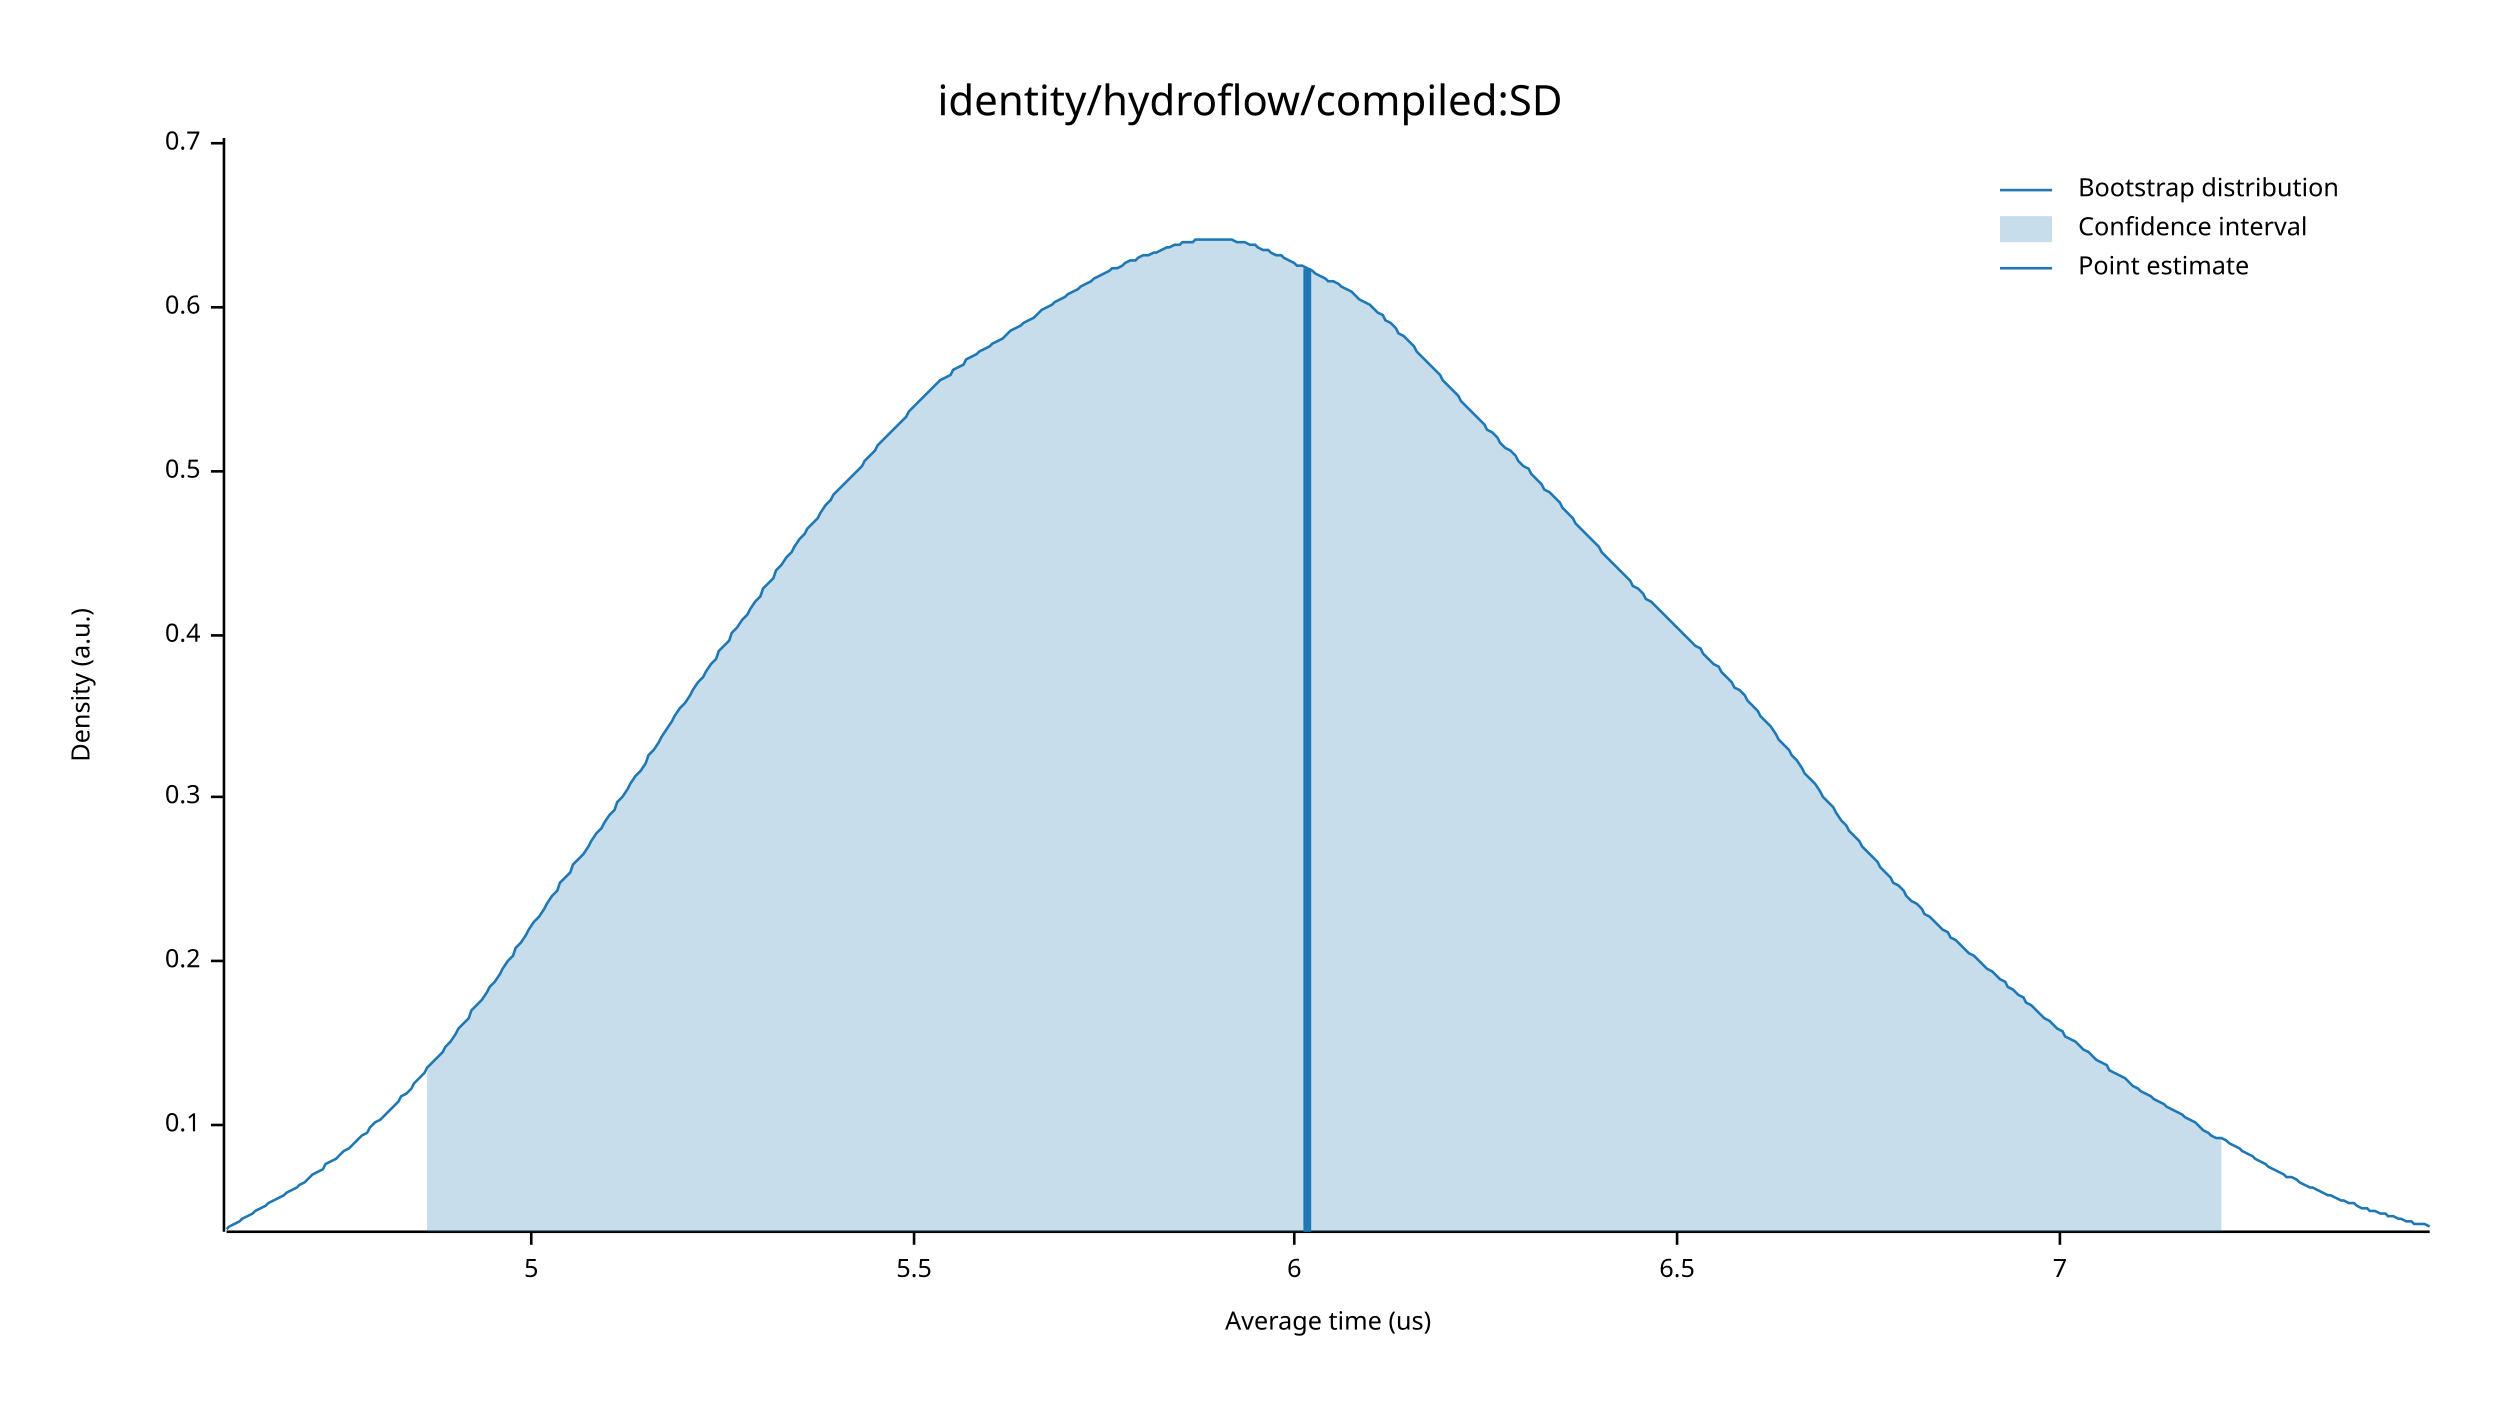
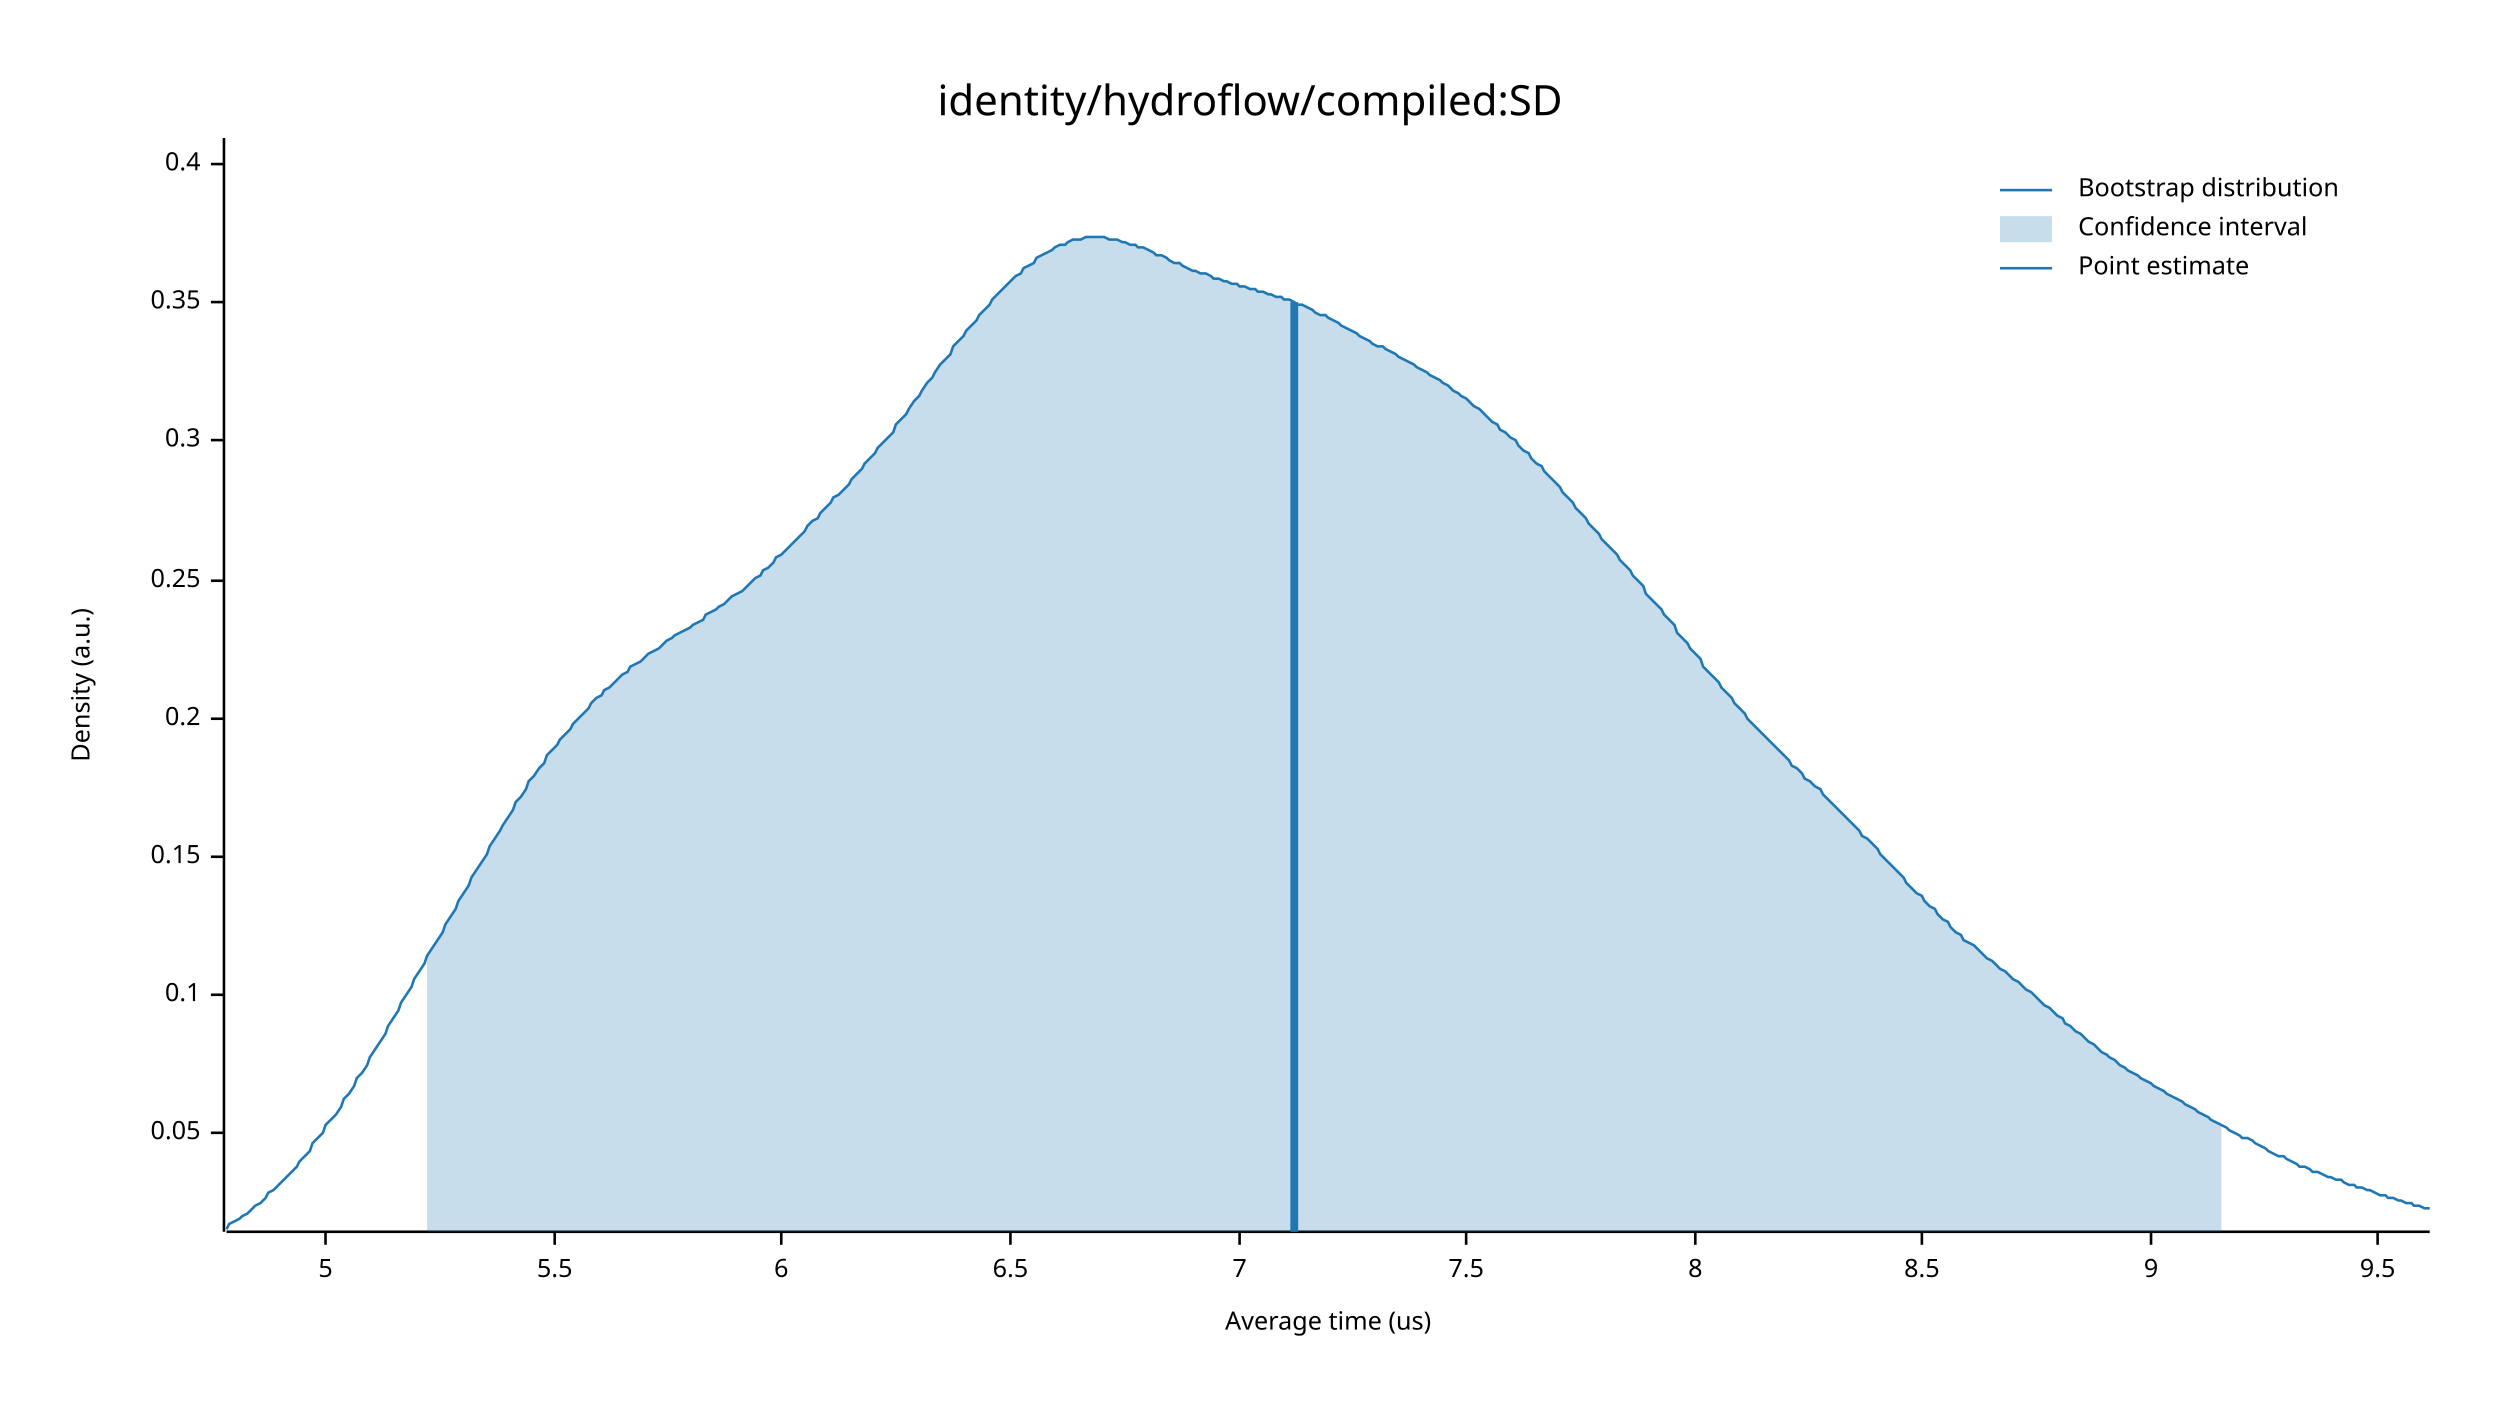
<svg xmlns="http://www.w3.org/2000/svg" width="960" height="540" viewBox="0 0 960 540">
  <text x="480" y="32" dy="0.76em" text-anchor="middle" font-family="sans-serif" font-size="16.129" opacity="1" fill="#000000">
identity/hydroflow/compiled:SD
</text>
  <text x="27" y="263" dy="0.76em" text-anchor="middle" font-family="sans-serif" font-size="9.677" opacity="1" fill="#000000" transform="rotate(270, 27, 263)">
Density (a.u.)
</text>
  <text x="510" y="513" dy="-0.5ex" text-anchor="middle" font-family="sans-serif" font-size="9.677" opacity="1" fill="#000000">
Average time (us)
</text>
  <polyline fill="none" opacity="1" stroke="#000000" stroke-width="1" points="86,53 86,473 " />
-   <text x="77" y="432" dy="0.5ex" text-anchor="end" font-family="sans-serif" font-size="9.677" opacity="1" fill="#000000">
+   <text x="77" y="435" dy="0.5ex" text-anchor="end" font-family="sans-serif" font-size="9.677" opacity="1" fill="#000000">
+ 0.05
+ </text>
+   <polyline fill="none" opacity="1" stroke="#000000" stroke-width="1" points="81,435 86,435 " />
+   <text x="77" y="382" dy="0.5ex" text-anchor="end" font-family="sans-serif" font-size="9.677" opacity="1" fill="#000000">
0.1
</text>
-   <polyline fill="none" opacity="1" stroke="#000000" stroke-width="1" points="81,432 86,432 " />
-   <text x="77" y="369" dy="0.5ex" text-anchor="end" font-family="sans-serif" font-size="9.677" opacity="1" fill="#000000">
+   <polyline fill="none" opacity="1" stroke="#000000" stroke-width="1" points="81,382 86,382 " />
+   <text x="77" y="329" dy="0.5ex" text-anchor="end" font-family="sans-serif" font-size="9.677" opacity="1" fill="#000000">
+ 0.15
+ </text>
+   <polyline fill="none" opacity="1" stroke="#000000" stroke-width="1" points="81,329 86,329 " />
+   <text x="77" y="276" dy="0.5ex" text-anchor="end" font-family="sans-serif" font-size="9.677" opacity="1" fill="#000000">
0.2
</text>
-   <polyline fill="none" opacity="1" stroke="#000000" stroke-width="1" points="81,369 86,369 " />
-   <text x="77" y="306" dy="0.5ex" text-anchor="end" font-family="sans-serif" font-size="9.677" opacity="1" fill="#000000">
+   <polyline fill="none" opacity="1" stroke="#000000" stroke-width="1" points="81,276 86,276 " />
+   <text x="77" y="223" dy="0.5ex" text-anchor="end" font-family="sans-serif" font-size="9.677" opacity="1" fill="#000000">
+ 0.25
+ </text>
+   <polyline fill="none" opacity="1" stroke="#000000" stroke-width="1" points="81,223 86,223 " />
+   <text x="77" y="169" dy="0.5ex" text-anchor="end" font-family="sans-serif" font-size="9.677" opacity="1" fill="#000000">
0.3
</text>
-   <polyline fill="none" opacity="1" stroke="#000000" stroke-width="1" points="81,306 86,306 " />
-   <text x="77" y="244" dy="0.5ex" text-anchor="end" font-family="sans-serif" font-size="9.677" opacity="1" fill="#000000">
+   <polyline fill="none" opacity="1" stroke="#000000" stroke-width="1" points="81,169 86,169 " />
+   <text x="77" y="116" dy="0.5ex" text-anchor="end" font-family="sans-serif" font-size="9.677" opacity="1" fill="#000000">
+ 0.35
+ </text>
+   <polyline fill="none" opacity="1" stroke="#000000" stroke-width="1" points="81,116 86,116 " />
+   <text x="77" y="63" dy="0.5ex" text-anchor="end" font-family="sans-serif" font-size="9.677" opacity="1" fill="#000000">
0.4
</text>
-   <polyline fill="none" opacity="1" stroke="#000000" stroke-width="1" points="81,244 86,244 " />
-   <text x="77" y="181" dy="0.5ex" text-anchor="end" font-family="sans-serif" font-size="9.677" opacity="1" fill="#000000">
- 0.5
- </text>
-   <polyline fill="none" opacity="1" stroke="#000000" stroke-width="1" points="81,181 86,181 " />
-   <text x="77" y="118" dy="0.5ex" text-anchor="end" font-family="sans-serif" font-size="9.677" opacity="1" fill="#000000">
- 0.6
- </text>
-   <polyline fill="none" opacity="1" stroke="#000000" stroke-width="1" points="81,118 86,118 " />
-   <text x="77" y="55" dy="0.5ex" text-anchor="end" font-family="sans-serif" font-size="9.677" opacity="1" fill="#000000">
- 0.7
- </text>
-   <polyline fill="none" opacity="1" stroke="#000000" stroke-width="1" points="81,55 86,55 " />
+   <polyline fill="none" opacity="1" stroke="#000000" stroke-width="1" points="81,63 86,63 " />
  <polyline fill="none" opacity="1" stroke="#000000" stroke-width="1" points="87,473 933,473 " />
-   <text x="204" y="483" dy="0.76em" text-anchor="middle" font-family="sans-serif" font-size="9.677" opacity="1" fill="#000000">
+   <text x="125" y="483" dy="0.76em" text-anchor="middle" font-family="sans-serif" font-size="9.677" opacity="1" fill="#000000">
5
</text>
-   <polyline fill="none" opacity="1" stroke="#000000" stroke-width="1" points="204,473 204,478 " />
-   <text x="351" y="483" dy="0.76em" text-anchor="middle" font-family="sans-serif" font-size="9.677" opacity="1" fill="#000000">
+   <polyline fill="none" opacity="1" stroke="#000000" stroke-width="1" points="125,473 125,478 " />
+   <text x="213" y="483" dy="0.76em" text-anchor="middle" font-family="sans-serif" font-size="9.677" opacity="1" fill="#000000">
5.5
</text>
-   <polyline fill="none" opacity="1" stroke="#000000" stroke-width="1" points="351,473 351,478 " />
-   <text x="497" y="483" dy="0.76em" text-anchor="middle" font-family="sans-serif" font-size="9.677" opacity="1" fill="#000000">
+   <polyline fill="none" opacity="1" stroke="#000000" stroke-width="1" points="213,473 213,478 " />
+   <text x="300" y="483" dy="0.76em" text-anchor="middle" font-family="sans-serif" font-size="9.677" opacity="1" fill="#000000">
6
</text>
-   <polyline fill="none" opacity="1" stroke="#000000" stroke-width="1" points="497,473 497,478 " />
-   <text x="644" y="483" dy="0.76em" text-anchor="middle" font-family="sans-serif" font-size="9.677" opacity="1" fill="#000000">
+   <polyline fill="none" opacity="1" stroke="#000000" stroke-width="1" points="300,473 300,478 " />
+   <text x="388" y="483" dy="0.76em" text-anchor="middle" font-family="sans-serif" font-size="9.677" opacity="1" fill="#000000">
6.5
</text>
-   <polyline fill="none" opacity="1" stroke="#000000" stroke-width="1" points="644,473 644,478 " />
-   <text x="791" y="483" dy="0.76em" text-anchor="middle" font-family="sans-serif" font-size="9.677" opacity="1" fill="#000000">
+   <polyline fill="none" opacity="1" stroke="#000000" stroke-width="1" points="388,473 388,478 " />
+   <text x="476" y="483" dy="0.76em" text-anchor="middle" font-family="sans-serif" font-size="9.677" opacity="1" fill="#000000">
7
</text>
-   <polyline fill="none" opacity="1" stroke="#000000" stroke-width="1" points="791,473 791,478 " />
-   <polyline fill="none" opacity="1" stroke="#1F78B4" stroke-width="1" points="87,472 88,471 90,470 92,469 93,468 95,467 97,466 98,465 100,464 102,463 103,462 105,461 107,460 109,459 110,458 112,457 114,456 115,455 117,454 119,452 120,451 122,450 124,449 125,447 127,446 129,445 131,443 132,442 134,441 136,439 137,438 139,436 141,435 142,433 144,431 146,430 148,428 149,427 151,425 153,423 154,421 156,420 158,418 159,416 161,414 163,412 164,410 166,408 168,406 170,404 171,402 173,400 175,397 176,395 178,393 180,391 181,388 183,386 185,384 187,381 188,379 190,377 192,374 193,372 195,369 197,367 198,364 200,362 202,359 203,357 205,354 207,352 209,349 210,347 212,344 214,342 215,339 217,337 219,335 220,332 222,330 224,328 226,325 227,323 229,320 231,318 232,316 234,313 236,311 237,308 239,306 241,303 242,301 244,298 246,296 248,293 249,290 251,288 253,285 254,283 256,280 258,277 259,275 261,272 263,270 265,267 266,265 268,262 270,260 271,258 273,255 275,253 276,250 278,248 280,246 281,243 283,241 285,238 287,236 288,234 290,231 292,229 293,226 295,224 297,222 298,219 300,217 302,214 304,212 305,210 307,207 309,205 310,203 312,201 314,199 315,197 317,194 319,192 320,190 322,188 324,186 326,184 327,183 329,181 331,179 332,177 334,175 336,173 337,171 339,169 341,167 343,165 344,164 346,162 348,160 349,158 351,156 353,154 354,153 356,151 358,149 359,148 361,146 363,145 365,144 366,142 368,141 370,140 371,138 373,137 375,136 376,135 378,134 380,133 381,132 383,131 385,130 387,128 388,127 390,126 392,125 393,124 395,123 397,122 398,121 400,119 402,118 404,117 405,116 407,115 409,114 410,113 412,112 414,111 415,110 417,109 419,108 420,107 422,106 424,105 426,104 427,103 429,103 431,102 432,101 434,100 436,100 437,99 439,98 441,98 443,97 444,97 446,96 448,95 449,95 451,94 453,94 454,93 456,93 458,93 459,92 461,92 463,92 465,92 466,92 468,92 470,92 471,92 473,92 475,93 476,93 478,93 480,94 482,94 483,95 485,96 487,96 488,97 490,98 492,98 493,99 495,100 497,101 498,102 500,102 502,103 504,104 505,105 507,106 509,107 510,108 512,108 514,109 515,110 517,111 519,112 521,114 522,115 524,116 526,117 527,118 529,120 531,121 532,123 534,124 536,126 537,128 539,129 541,131 543,133 544,135 546,137 548,139 549,140 551,142 553,144 554,146 556,148 558,150 560,152 561,154 563,156 565,158 566,159 568,161 570,163 571,165 573,166 575,168 576,170 578,172 580,173 582,175 583,177 585,179 587,180 588,182 590,184 592,186 593,188 595,189 597,191 599,193 600,195 602,197 604,199 605,201 607,203 609,205 610,206 612,208 614,210 615,212 617,214 619,216 621,218 622,219 624,221 626,223 627,225 629,226 631,228 632,230 634,231 636,233 638,235 639,236 641,238 643,240 644,241 646,243 648,245 649,246 651,248 653,249 654,251 656,253 658,255 660,256 661,258 663,260 665,262 666,264 668,265 670,267 671,269 673,271 675,273 676,275 678,277 680,279 682,282 683,284 685,286 687,288 688,290 690,292 692,295 693,297 695,299 697,301 699,304 700,306 702,308 704,310 705,312 707,315 709,317 710,319 712,321 714,323 715,325 717,327 719,329 721,331 722,333 724,335 726,337 727,339 729,340 731,342 732,344 734,346 736,347 738,349 739,351 741,352 743,354 744,355 746,357 748,358 749,360 751,361 753,363 754,364 756,366 758,367 760,369 761,370 763,372 765,373 766,374 768,376 770,377 771,379 773,380 775,382 777,383 778,385 780,386 782,388 783,389 785,391 787,392 788,393 790,395 792,396 793,398 795,399 797,400 799,402 800,403 802,404 804,406 805,407 807,408 809,409 810,411 812,412 814,413 816,414 817,415 819,417 821,418 822,419 824,420 826,421 827,422 829,423 831,424 832,425 834,426 836,427 838,428 839,429 841,430 843,431 844,432 846,434 848,435 849,436 851,437 853,437 855,438 856,439 858,440 860,441 861,442 863,443 865,444 866,445 868,446 870,447 871,448 873,449 875,450 877,451 878,452 880,452 882,453 883,454 885,455 887,456 888,456 890,457 892,458 894,459 895,459 897,460 899,461 900,461 902,462 904,462 905,463 907,464 909,464 910,465 912,465 914,466 916,466 917,467 919,467 921,468 922,468 924,469 926,469 927,470 929,470 931,470 933,471 " />
-   <polygon opacity="0.25" fill="#1F78B4" points="164,410 166,408 168,406 170,404 171,402 173,400 175,397 176,395 178,393 180,391 181,388 183,386 185,384 187,381 188,379 190,377 192,374 193,372 195,369 197,367 198,364 200,362 202,359 203,357 205,354 207,352 209,349 210,347 212,344 214,342 215,339 217,337 219,335 220,332 222,330 224,328 226,325 227,323 229,320 231,318 232,316 234,313 236,311 237,308 239,306 241,303 242,301 244,298 246,296 248,293 249,290 251,288 253,285 254,283 256,280 258,277 259,275 261,272 263,270 265,267 266,265 268,262 270,260 271,258 273,255 275,253 276,250 278,248 280,246 281,243 283,241 285,238 287,236 288,234 290,231 292,229 293,226 295,224 297,222 298,219 300,217 302,214 304,212 305,210 307,207 309,205 310,203 312,201 314,199 315,197 317,194 319,192 320,190 322,188 324,186 326,184 327,183 329,181 331,179 332,177 334,175 336,173 337,171 339,169 341,167 343,165 344,164 346,162 348,160 349,158 351,156 353,154 354,153 356,151 358,149 359,148 361,146 363,145 365,144 366,142 368,141 370,140 371,138 373,137 375,136 376,135 378,134 380,133 381,132 383,131 385,130 387,128 388,127 390,126 392,125 393,124 395,123 397,122 398,121 400,119 402,118 404,117 405,116 407,115 409,114 410,113 412,112 414,111 415,110 417,109 419,108 420,107 422,106 424,105 426,104 427,103 429,103 431,102 432,101 434,100 436,100 437,99 439,98 441,98 443,97 444,97 446,96 448,95 449,95 451,94 453,94 454,93 456,93 458,93 459,92 461,92 463,92 465,92 466,92 468,92 470,92 471,92 473,92 475,93 476,93 478,93 480,94 482,94 483,95 485,96 487,96 488,97 490,98 492,98 493,99 495,100 497,101 498,102 500,102 502,103 504,104 505,105 507,106 509,107 510,108 512,108 514,109 515,110 517,111 519,112 521,114 522,115 524,116 526,117 527,118 529,120 531,121 532,123 534,124 536,126 537,128 539,129 541,131 543,133 544,135 546,137 548,139 549,140 551,142 553,144 554,146 556,148 558,150 560,152 561,154 563,156 565,158 566,159 568,161 570,163 571,165 573,166 575,168 576,170 578,172 580,173 582,175 583,177 585,179 587,180 588,182 590,184 592,186 593,188 595,189 597,191 599,193 600,195 602,197 604,199 605,201 607,203 609,205 610,206 612,208 614,210 615,212 617,214 619,216 621,218 622,219 624,221 626,223 627,225 629,226 631,228 632,230 634,231 636,233 638,235 639,236 641,238 643,240 644,241 646,243 648,245 649,246 651,248 653,249 654,251 656,253 658,255 660,256 661,258 663,260 665,262 666,264 668,265 670,267 671,269 673,271 675,273 676,275 678,277 680,279 682,282 683,284 685,286 687,288 688,290 690,292 692,295 693,297 695,299 697,301 699,304 700,306 702,308 704,310 705,312 707,315 709,317 710,319 712,321 714,323 715,325 717,327 719,329 721,331 722,333 724,335 726,337 727,339 729,340 731,342 732,344 734,346 736,347 738,349 739,351 741,352 743,354 744,355 746,357 748,358 749,360 751,361 753,363 754,364 756,366 758,367 760,369 761,370 763,372 765,373 766,374 768,376 770,377 771,379 773,380 775,382 777,383 778,385 780,386 782,388 783,389 785,391 787,392 788,393 790,395 792,396 793,398 795,399 797,400 799,402 800,403 802,404 804,406 805,407 807,408 809,409 810,411 812,412 814,413 816,414 817,415 819,417 821,418 822,419 824,420 826,421 827,422 829,423 831,424 832,425 834,426 836,427 838,428 839,429 841,430 843,431 844,432 846,434 848,435 849,436 851,437 853,437 853,473 164,473 " />
-   <polyline fill="none" opacity="1" stroke="#1F78B4" stroke-width="3" points="502,473 502,103 " />
+   <polyline fill="none" opacity="1" stroke="#000000" stroke-width="1" points="476,473 476,478 " />
+   <text x="563" y="483" dy="0.76em" text-anchor="middle" font-family="sans-serif" font-size="9.677" opacity="1" fill="#000000">
+ 7.5
+ </text>
+   <polyline fill="none" opacity="1" stroke="#000000" stroke-width="1" points="563,473 563,478 " />
+   <text x="651" y="483" dy="0.76em" text-anchor="middle" font-family="sans-serif" font-size="9.677" opacity="1" fill="#000000">
+ 8
+ </text>
+   <polyline fill="none" opacity="1" stroke="#000000" stroke-width="1" points="651,473 651,478 " />
+   <text x="738" y="483" dy="0.76em" text-anchor="middle" font-family="sans-serif" font-size="9.677" opacity="1" fill="#000000">
+ 8.5
+ </text>
+   <polyline fill="none" opacity="1" stroke="#000000" stroke-width="1" points="738,473 738,478 " />
+   <text x="826" y="483" dy="0.76em" text-anchor="middle" font-family="sans-serif" font-size="9.677" opacity="1" fill="#000000">
+ 9
+ </text>
+   <polyline fill="none" opacity="1" stroke="#000000" stroke-width="1" points="826,473 826,478 " />
+   <text x="913" y="483" dy="0.76em" text-anchor="middle" font-family="sans-serif" font-size="9.677" opacity="1" fill="#000000">
+ 9.5
+ </text>
+   <polyline fill="none" opacity="1" stroke="#000000" stroke-width="1" points="913,473 913,478 " />
+   <polyline fill="none" opacity="1" stroke="#1F78B4" stroke-width="1" points="87,472 88,470 90,469 92,468 93,467 95,466 97,464 98,463 100,462 102,460 103,458 105,457 107,455 109,453 110,452 112,450 114,448 115,446 117,444 119,442 120,439 122,437 124,435 125,432 127,430 129,428 131,425 132,422 134,420 136,417 137,414 139,412 141,409 142,406 144,403 146,400 148,397 149,394 151,391 153,388 154,385 156,382 158,379 159,376 161,373 163,370 164,367 166,364 168,361 170,358 171,355 173,352 175,349 176,346 178,343 180,340 181,337 183,334 185,331 187,328 188,325 190,322 192,319 193,317 195,314 197,311 198,308 200,306 202,303 203,300 205,298 207,295 209,293 210,290 212,288 214,286 215,284 217,282 219,280 220,278 222,276 224,274 226,272 227,270 229,268 231,267 232,265 234,264 236,262 237,261 239,259 241,258 242,256 244,255 246,254 248,252 249,251 251,250 253,249 254,248 256,246 258,245 259,244 261,243 263,242 265,241 266,240 268,239 270,238 271,236 273,235 275,234 276,233 278,232 280,230 281,229 283,228 285,227 287,225 288,224 290,222 292,221 293,219 295,218 297,216 298,214 300,213 302,211 304,209 305,208 307,206 309,204 310,202 312,200 314,199 315,197 317,195 319,193 320,191 322,190 324,188 326,186 327,184 329,182 331,180 332,178 334,176 336,174 337,172 339,170 341,168 343,166 344,163 346,161 348,159 349,157 351,154 353,152 354,150 356,147 358,145 359,143 361,140 363,138 365,136 366,133 368,131 370,129 371,127 373,125 375,123 376,121 378,119 380,117 381,115 383,113 385,111 387,109 388,108 390,106 392,105 393,103 395,102 397,101 398,99 400,98 402,97 404,96 405,95 407,94 409,94 410,93 412,92 414,92 415,92 417,91 419,91 420,91 422,91 424,91 426,92 427,92 429,92 431,93 432,93 434,94 436,94 437,95 439,95 441,96 443,97 444,98 446,98 448,99 449,100 451,101 453,101 454,102 456,103 458,104 459,104 461,105 463,105 465,106 466,107 468,107 470,108 471,108 473,109 475,109 476,110 478,110 480,111 482,111 483,112 485,112 487,113 488,113 490,114 492,114 493,115 495,115 497,116 498,117 500,117 502,118 504,119 505,120 507,121 509,121 510,122 512,123 514,124 515,125 517,126 519,127 521,128 522,129 524,130 526,131 527,132 529,133 531,133 532,134 534,135 536,136 537,137 539,138 541,139 543,140 544,141 546,142 548,143 549,144 551,145 553,146 554,147 556,148 558,150 560,151 561,152 563,153 565,155 566,156 568,157 570,159 571,160 573,162 575,163 576,165 578,166 580,168 582,169 583,171 585,173 587,174 588,176 590,178 592,179 593,181 595,183 597,185 599,187 600,189 602,191 604,193 605,195 607,197 609,199 610,201 612,203 614,205 615,207 617,209 619,211 621,213 622,215 624,217 626,219 627,221 629,223 631,225 632,228 634,230 636,232 638,234 639,236 641,238 643,240 644,243 646,245 648,247 649,249 651,251 653,253 654,256 656,258 658,260 660,262 661,264 663,266 665,268 666,270 668,272 670,274 671,276 673,278 675,280 676,281 678,283 680,285 682,287 683,288 685,290 687,292 688,294 690,295 692,297 693,299 695,300 697,302 699,303 700,305 702,307 704,309 705,310 707,312 709,314 710,315 712,317 714,319 715,321 717,322 719,324 721,326 722,328 724,330 726,332 727,333 729,335 731,337 732,339 734,341 736,343 738,344 739,346 741,348 743,349 744,351 746,353 748,354 749,356 751,358 753,359 754,361 756,362 758,363 760,365 761,366 763,368 765,369 766,370 768,372 770,373 771,374 773,376 775,377 777,379 778,380 780,381 782,383 783,384 785,386 787,387 788,388 790,390 792,391 793,393 795,394 797,396 799,397 800,398 802,400 804,401 805,402 807,404 809,405 810,406 812,407 814,409 816,410 817,411 819,412 821,413 822,414 824,415 826,416 827,417 829,418 831,419 832,420 834,421 836,422 838,423 839,424 841,425 843,426 844,427 846,428 848,429 849,430 851,431 853,432 855,433 856,434 858,435 860,436 861,437 863,437 865,438 866,439 868,440 870,441 871,442 873,443 875,444 877,444 878,445 880,446 882,447 883,448 885,448 887,449 888,450 890,450 892,451 894,452 895,452 897,453 899,453 900,454 902,455 904,455 905,456 907,456 909,457 910,457 912,458 914,459 916,459 917,460 919,460 921,461 922,461 924,462 926,462 927,463 929,463 931,464 933,464 " />
+   <polygon opacity="0.25" fill="#1F78B4" points="164,367 166,364 168,361 170,358 171,355 173,352 175,349 176,346 178,343 180,340 181,337 183,334 185,331 187,328 188,325 190,322 192,319 193,317 195,314 197,311 198,308 200,306 202,303 203,300 205,298 207,295 209,293 210,290 212,288 214,286 215,284 217,282 219,280 220,278 222,276 224,274 226,272 227,270 229,268 231,267 232,265 234,264 236,262 237,261 239,259 241,258 242,256 244,255 246,254 248,252 249,251 251,250 253,249 254,248 256,246 258,245 259,244 261,243 263,242 265,241 266,240 268,239 270,238 271,236 273,235 275,234 276,233 278,232 280,230 281,229 283,228 285,227 287,225 288,224 290,222 292,221 293,219 295,218 297,216 298,214 300,213 302,211 304,209 305,208 307,206 309,204 310,202 312,200 314,199 315,197 317,195 319,193 320,191 322,190 324,188 326,186 327,184 329,182 331,180 332,178 334,176 336,174 337,172 339,170 341,168 343,166 344,163 346,161 348,159 349,157 351,154 353,152 354,150 356,147 358,145 359,143 361,140 363,138 365,136 366,133 368,131 370,129 371,127 373,125 375,123 376,121 378,119 380,117 381,115 383,113 385,111 387,109 388,108 390,106 392,105 393,103 395,102 397,101 398,99 400,98 402,97 404,96 405,95 407,94 409,94 410,93 412,92 414,92 415,92 417,91 419,91 420,91 422,91 424,91 426,92 427,92 429,92 431,93 432,93 434,94 436,94 437,95 439,95 441,96 443,97 444,98 446,98 448,99 449,100 451,101 453,101 454,102 456,103 458,104 459,104 461,105 463,105 465,106 466,107 468,107 470,108 471,108 473,109 475,109 476,110 478,110 480,111 482,111 483,112 485,112 487,113 488,113 490,114 492,114 493,115 495,115 497,116 498,117 500,117 502,118 504,119 505,120 507,121 509,121 510,122 512,123 514,124 515,125 517,126 519,127 521,128 522,129 524,130 526,131 527,132 529,133 531,133 532,134 534,135 536,136 537,137 539,138 541,139 543,140 544,141 546,142 548,143 549,144 551,145 553,146 554,147 556,148 558,150 560,151 561,152 563,153 565,155 566,156 568,157 570,159 571,160 573,162 575,163 576,165 578,166 580,168 582,169 583,171 585,173 587,174 588,176 590,178 592,179 593,181 595,183 597,185 599,187 600,189 602,191 604,193 605,195 607,197 609,199 610,201 612,203 614,205 615,207 617,209 619,211 621,213 622,215 624,217 626,219 627,221 629,223 631,225 632,228 634,230 636,232 638,234 639,236 641,238 643,240 644,243 646,245 648,247 649,249 651,251 653,253 654,256 656,258 658,260 660,262 661,264 663,266 665,268 666,270 668,272 670,274 671,276 673,278 675,280 676,281 678,283 680,285 682,287 683,288 685,290 687,292 688,294 690,295 692,297 693,299 695,300 697,302 699,303 700,305 702,307 704,309 705,310 707,312 709,314 710,315 712,317 714,319 715,321 717,322 719,324 721,326 722,328 724,330 726,332 727,333 729,335 731,337 732,339 734,341 736,343 738,344 739,346 741,348 743,349 744,351 746,353 748,354 749,356 751,358 753,359 754,361 756,362 758,363 760,365 761,366 763,368 765,369 766,370 768,372 770,373 771,374 773,376 775,377 777,379 778,380 780,381 782,383 783,384 785,386 787,387 788,388 790,390 792,391 793,393 795,394 797,396 799,397 800,398 802,400 804,401 805,402 807,404 809,405 810,406 812,407 814,409 816,410 817,411 819,412 821,413 822,414 824,415 826,416 827,417 829,418 831,419 832,420 834,421 836,422 838,423 839,424 841,425 843,426 844,427 846,428 848,429 849,430 851,431 853,432 853,473 164,473 " />
+   <polyline fill="none" opacity="1" stroke="#1F78B4" stroke-width="3" points="497,473 497,116 " />
  <text x="798" y="68" dy="0.76em" text-anchor="start" font-family="sans-serif" font-size="9.677" opacity="1" fill="#000000">
Bootstrap distribution
</text>
  <text x="798" y="83" dy="0.76em" text-anchor="start" font-family="sans-serif" font-size="9.677" opacity="1" fill="#000000">
Confidence interval
</text>
  <text x="798" y="98" dy="0.76em" text-anchor="start" font-family="sans-serif" font-size="9.677" opacity="1" fill="#000000">
Point estimate
</text>
  <polyline fill="none" opacity="1" stroke="#1F78B4" stroke-width="1" points="768,73 788,73 " />
  <rect x="768" y="83" width="20" height="10" opacity="0.25" fill="#1F78B4" stroke="none" />
  <polyline fill="none" opacity="1" stroke="#1F78B4" stroke-width="1" points="768,103 788,103 " />
</svg>
